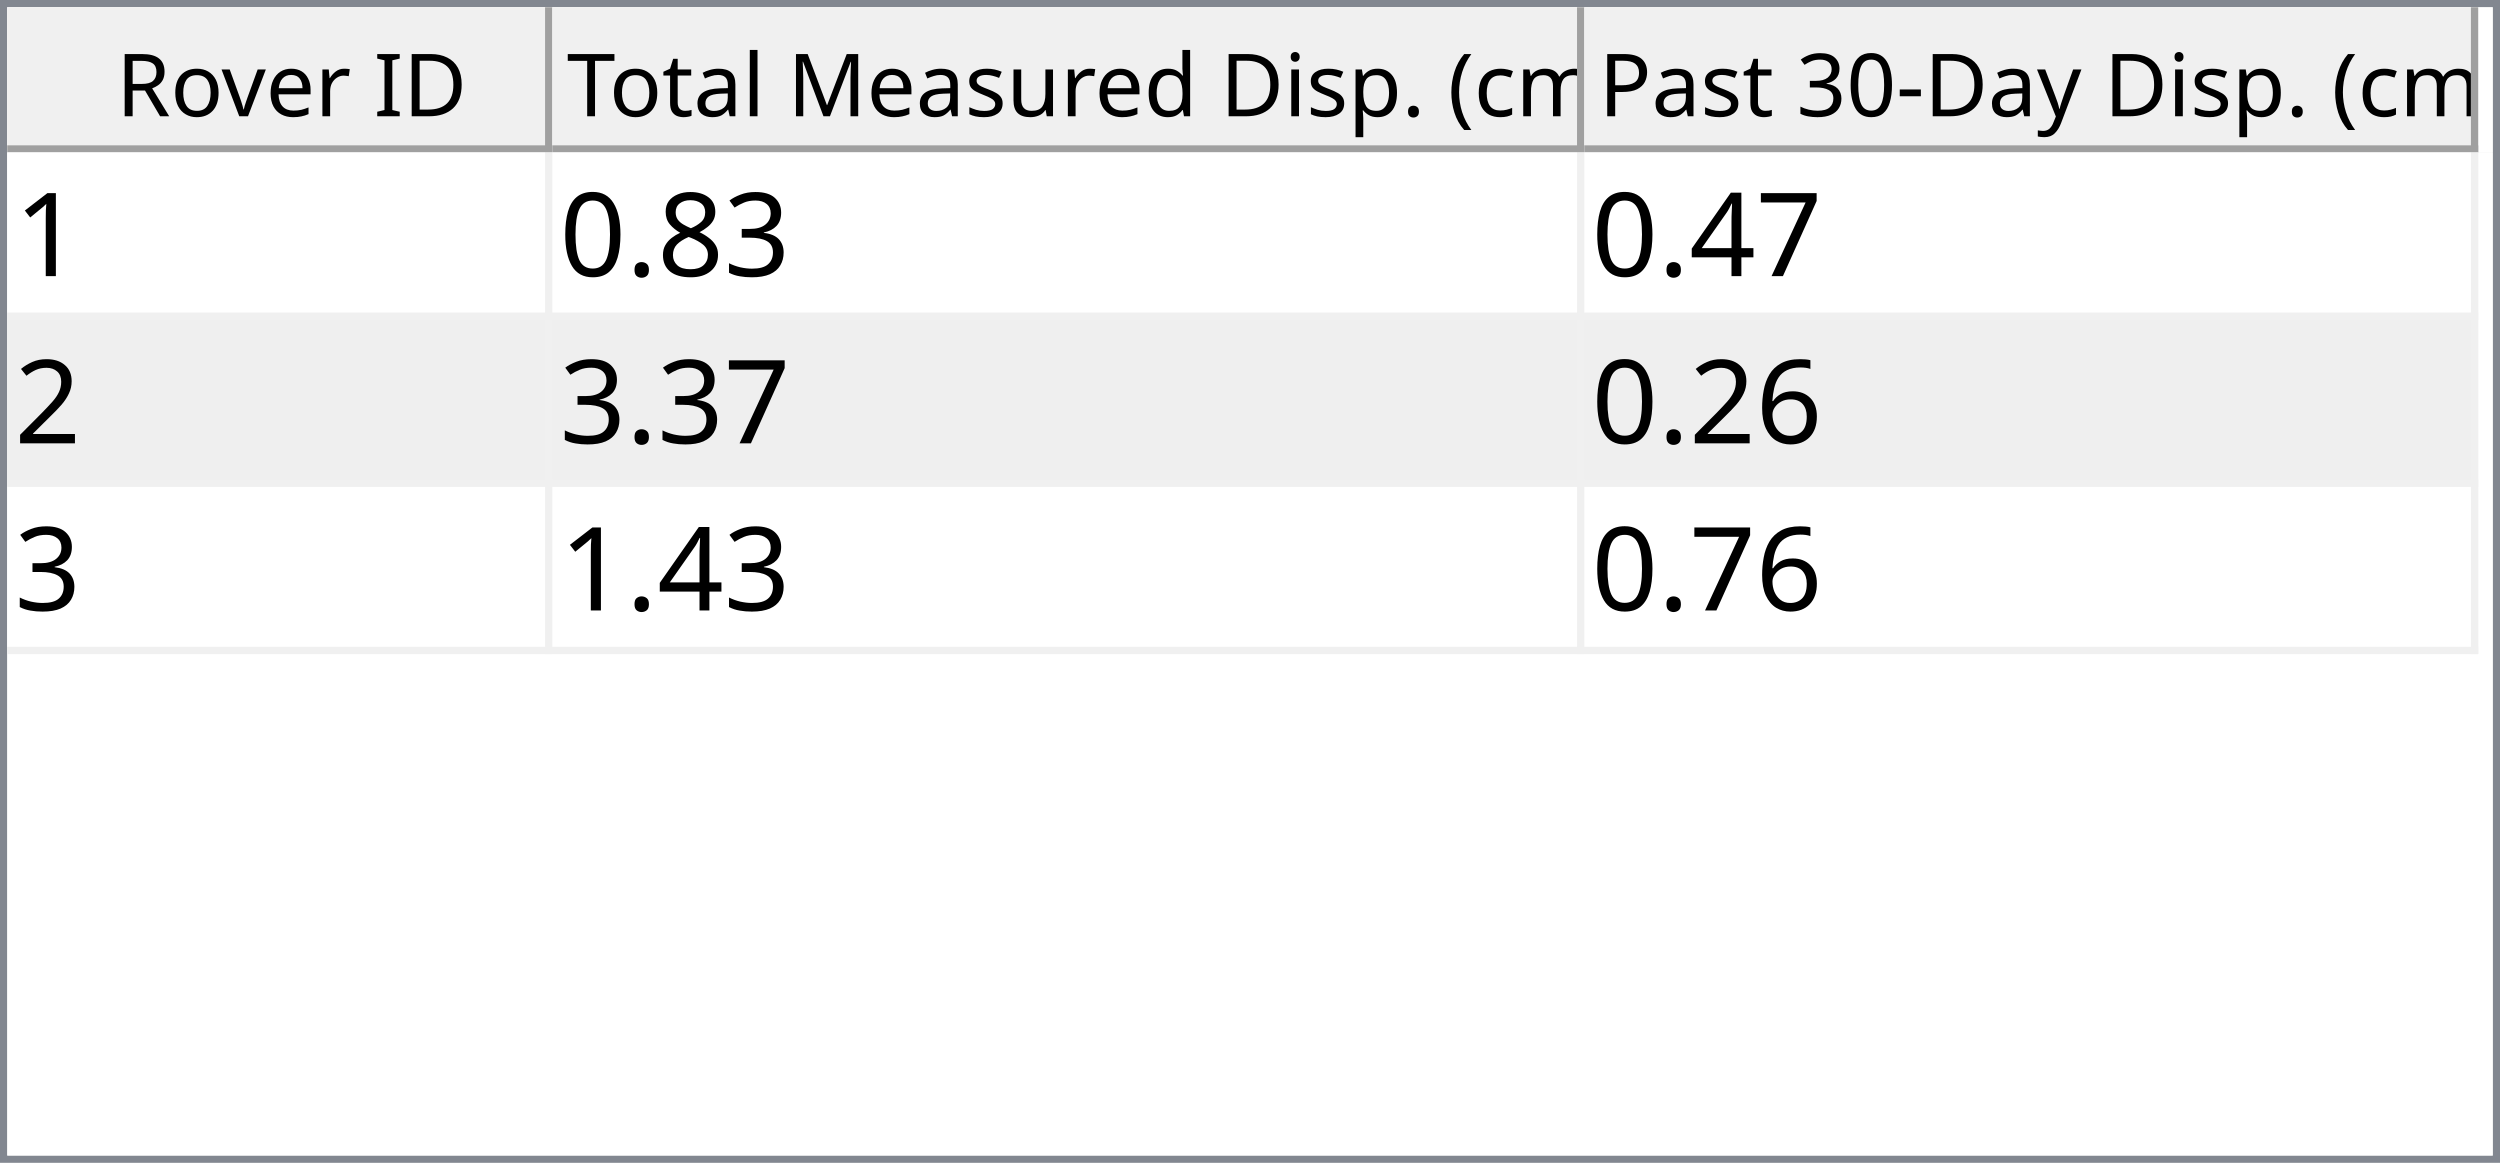
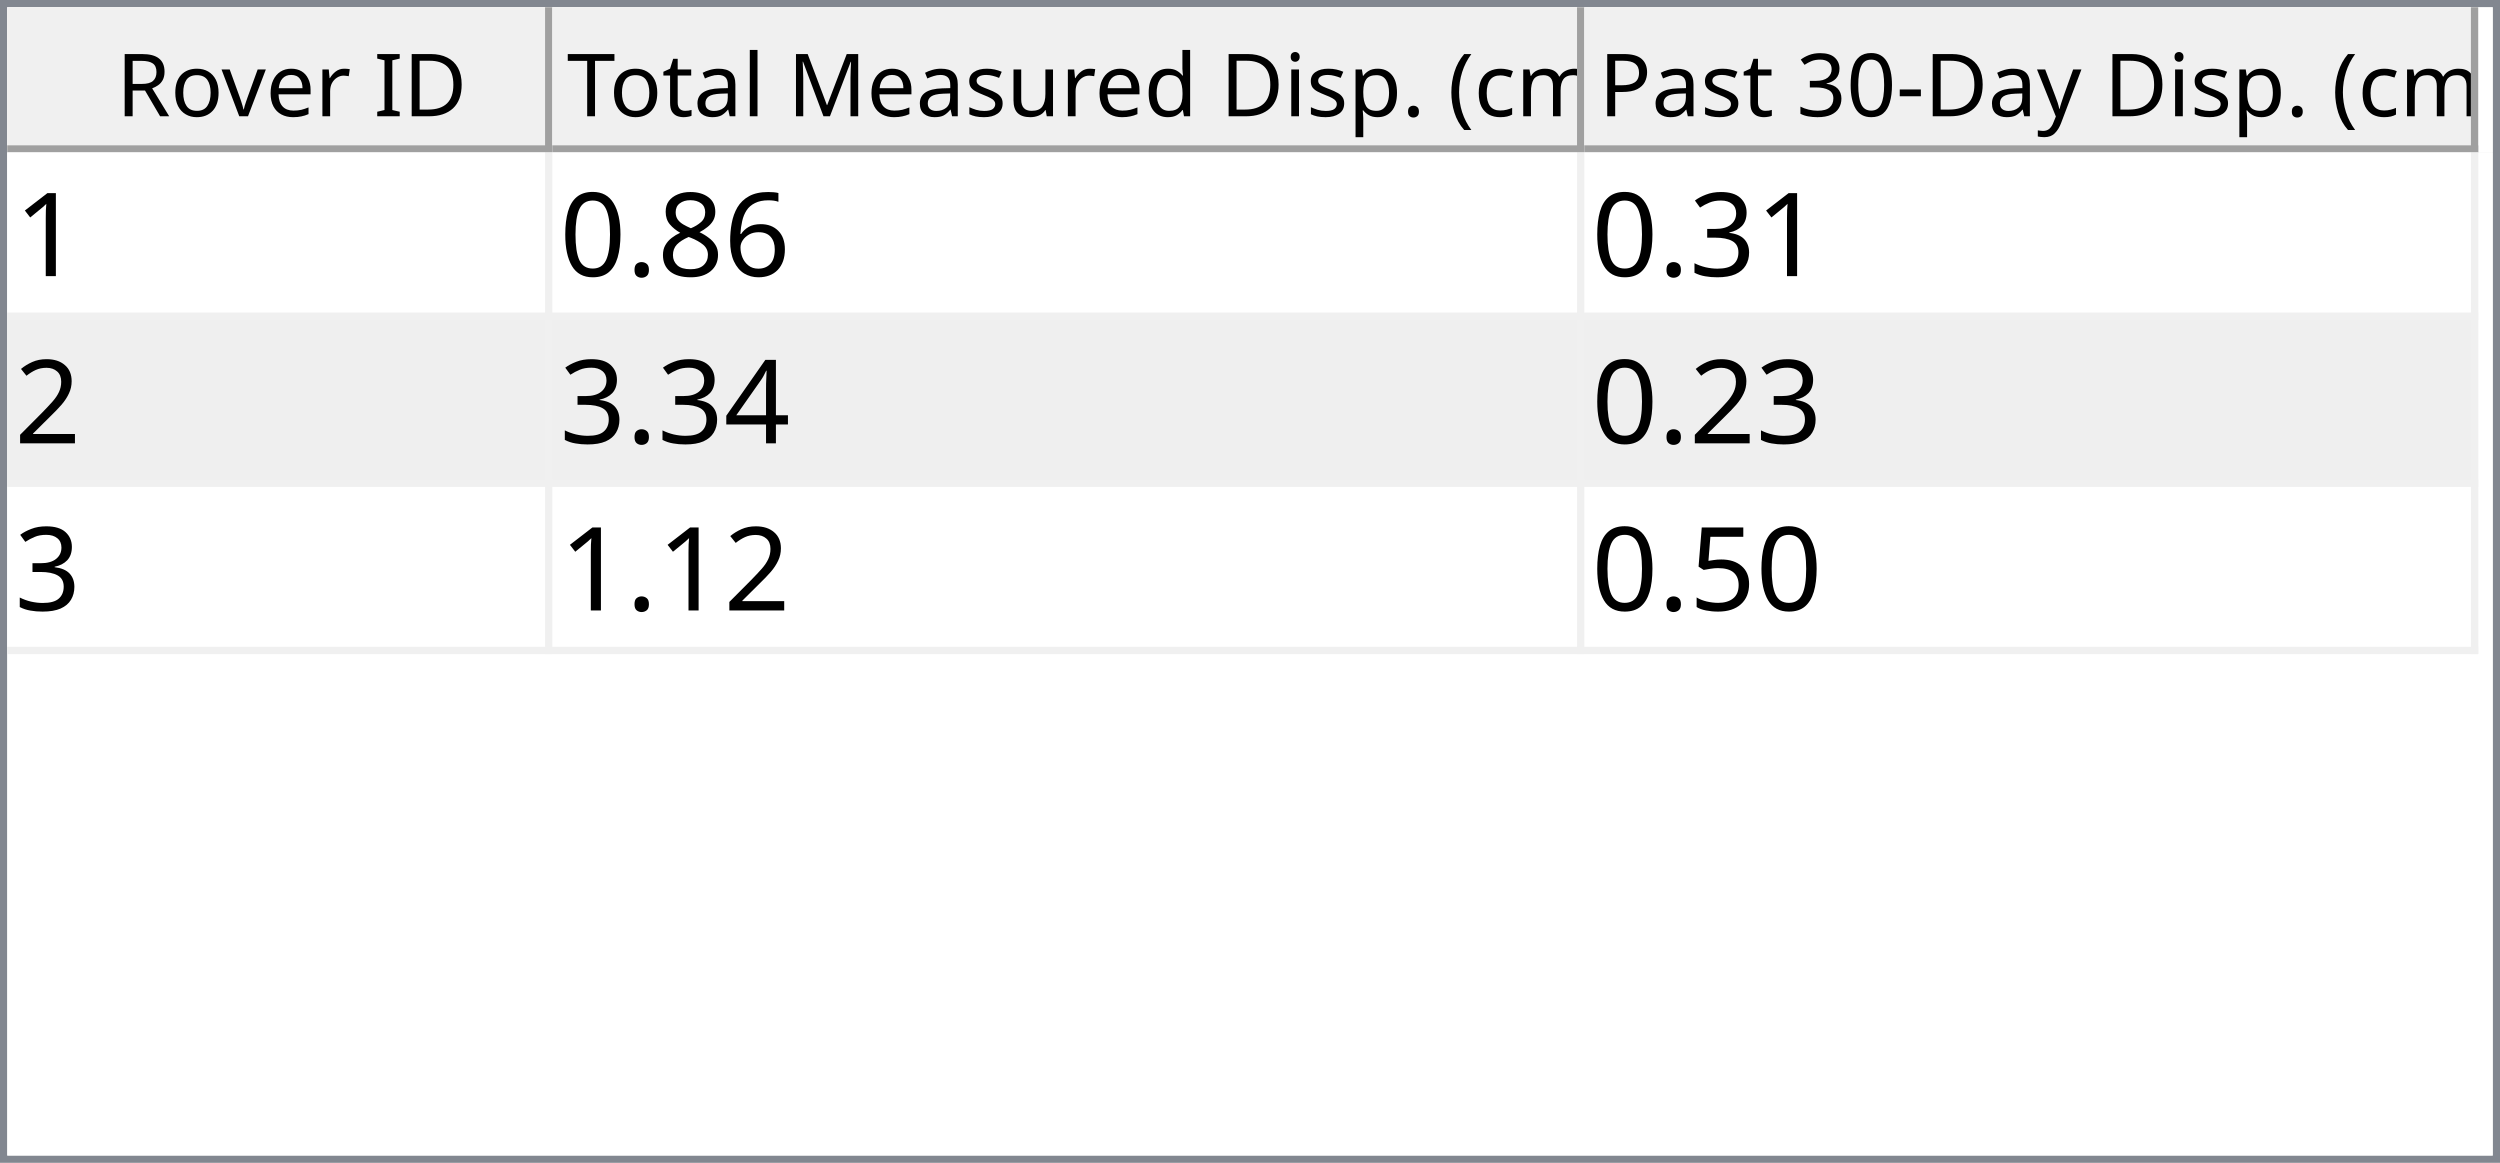
<svg xmlns="http://www.w3.org/2000/svg" style="fill-opacity:1; color-rendering:auto; color-interpolation:auto; text-rendering:auto; stroke:black; stroke-linecap:square; stroke-miterlimit:10; shape-rendering:auto; stroke-opacity:1; fill:black; stroke-dasharray:none; font-weight:normal; stroke-width:1; font-family:'Dialog'; font-style:normal; stroke-linejoin:miter; font-size:12px; stroke-dashoffset:0; image-rendering:auto;" width="344" height="160">
  <defs id="genericDefs" />
  <g>
    <defs id="defs1">
      <clipPath clipPathUnits="userSpaceOnUse" id="clipPath1">
        <path d="M0 0 L344 0 L344 160 L0 160 L0 0 Z" />
      </clipPath>
      <clipPath clipPathUnits="userSpaceOnUse" id="clipPath2">
        <path d="M0 0 L0 160 L344 160 L344 0 Z" />
      </clipPath>
      <clipPath clipPathUnits="userSpaceOnUse" id="clipPath3">
        <path d="M0 0 L0 20 L342 20 L342 0 Z" />
      </clipPath>
      <clipPath clipPathUnits="userSpaceOnUse" id="clipPath4">
        <path d="M0 0 L0 20 L75 20 L75 0 Z" />
      </clipPath>
      <clipPath clipPathUnits="userSpaceOnUse" id="clipPath5">
        <path d="M1 1 L1 19 L74 19 L74 1 Z" />
      </clipPath>
      <clipPath clipPathUnits="userSpaceOnUse" id="clipPath6">
        <path d="M0 0 L0 18 L73 18 L73 0 Z" />
      </clipPath>
      <clipPath clipPathUnits="userSpaceOnUse" id="clipPath7">
        <path d="M-0.5 -0.5 L-0.5 19.5 L74.5 19.5 L74.5 -0.5 Z" />
      </clipPath>
      <clipPath clipPathUnits="userSpaceOnUse" id="clipPath8">
        <path d="M0 0 L0 20 L142 20 L142 0 Z" />
      </clipPath>
      <clipPath clipPathUnits="userSpaceOnUse" id="clipPath9">
        <path d="M1 1 L1 19 L141 19 L141 1 Z" />
      </clipPath>
      <clipPath clipPathUnits="userSpaceOnUse" id="clipPath10">
        <path d="M0 0 L0 18 L140 18 L140 0 Z" />
      </clipPath>
      <clipPath clipPathUnits="userSpaceOnUse" id="clipPath11">
        <path d="M-0.5 -0.5 L-0.5 19.5 L141.5 19.5 L141.5 -0.5 Z" />
      </clipPath>
      <clipPath clipPathUnits="userSpaceOnUse" id="clipPath12">
        <path d="M0 0 L0 20 L123 20 L123 0 Z" />
      </clipPath>
      <clipPath clipPathUnits="userSpaceOnUse" id="clipPath13">
        <path d="M1 1 L1 19 L122 19 L122 1 Z" />
      </clipPath>
      <clipPath clipPathUnits="userSpaceOnUse" id="clipPath14">
        <path d="M0 0 L0 18 L121 18 L121 0 Z" />
      </clipPath>
      <clipPath clipPathUnits="userSpaceOnUse" id="clipPath15">
        <path d="M-0.5 -0.5 L-0.5 19.5 L122.5 19.5 L122.5 -0.5 Z" />
      </clipPath>
      <clipPath clipPathUnits="userSpaceOnUse" id="clipPath16">
        <path d="M0 0 L0 138 L342 138 L342 0 Z" />
      </clipPath>
      <clipPath clipPathUnits="userSpaceOnUse" id="clipPath17">
        <path d="M0 0 L0 69 L340 69 L340 0 Z" />
      </clipPath>
      <clipPath clipPathUnits="userSpaceOnUse" id="clipPath18">
        <path d="M-0.5 -0.5 L-0.5 68.5 L339.5 68.5 L339.5 -0.5 Z" />
      </clipPath>
      <clipPath clipPathUnits="userSpaceOnUse" id="clipPath19">
        <path d="M0 0 L0 22 L74 22 L74 0 Z" />
      </clipPath>
      <clipPath clipPathUnits="userSpaceOnUse" id="clipPath20">
        <path d="M0 0 L0 22 L141 22 L141 0 Z" />
      </clipPath>
      <clipPath clipPathUnits="userSpaceOnUse" id="clipPath21">
        <path d="M0 0 L0 22 L122 22 L122 0 Z" />
      </clipPath>
      <font horiz-adv-x="64.551" id="font1">
        <font-face ascent="107.91" descent="25.098" units-per-em="100" style="font-style:normal; font-family:Segoe UI; font-weight:normal;" />
        <missing-glyph horiz-adv-x="64.551" d="M8.109 0 L8.109 68.266 L56.453 68.266 L56.453 0 L8.109 0 ZM15.328 7.234 L49.219 7.234 L49.219 61.031 L15.328 61.031 L15.328 7.234 Z" />
        <glyph unicode="D" horiz-adv-x="70.117" d="M9.188 0 L9.188 70.016 L28.516 70.016 Q65.531 70.016 65.531 35.891 Q65.531 19.672 55.25 9.836 Q44.969 0 27.734 0 L9.188 0 ZM17.391 62.594 L17.391 7.422 L27.828 7.422 Q41.609 7.422 49.273 14.797 Q56.938 22.172 56.938 35.688 Q56.938 62.594 28.328 62.594 L17.391 62.594 Z" />
        <glyph unicode="I" horiz-adv-x="26.611" d="M17.391 0 L9.188 0 L9.188 70.016 L17.391 70.016 L17.391 0 Z" />
        <glyph unicode=" " horiz-adv-x="27.393" d="" />
        <glyph unicode="r" horiz-adv-x="34.766" d="M34.188 41.891 Q32.078 43.5 28.125 43.5 Q23 43.5 19.555 38.672 Q16.109 33.844 16.109 25.484 L16.109 0 L8.109 0 L8.109 50 L16.109 50 L16.109 39.703 L16.312 39.703 Q18.016 44.969 21.531 47.922 Q25.047 50.875 29.391 50.875 Q32.516 50.875 34.188 50.203 L34.188 41.891 Z" />
        <glyph unicode="e" horiz-adv-x="52.295" d="M48.297 23 L12.984 23 Q13.188 14.656 17.484 10.109 Q21.781 5.562 29.297 5.562 Q37.75 5.562 44.828 11.141 L44.828 3.609 Q38.234 -1.172 27.391 -1.172 Q16.797 -1.172 10.742 5.641 Q4.688 12.453 4.688 24.812 Q4.688 36.469 11.305 43.82 Q17.922 51.172 27.734 51.172 Q37.547 51.172 42.922 44.828 Q48.297 38.484 48.297 27.203 L48.297 23 ZM40.094 29.781 Q40.047 36.719 36.75 40.578 Q33.453 44.438 27.594 44.438 Q21.922 44.438 17.969 40.383 Q14.016 36.328 13.094 29.781 L40.094 29.781 Z" />
        <glyph unicode="v" horiz-adv-x="47.9" d="M47.406 50 L27.484 0 L19.625 0 L0.688 50 L9.469 50 L22.172 13.672 Q23.578 9.672 23.922 6.688 L24.125 6.688 Q24.609 10.453 25.688 13.484 L38.969 50 L47.406 50 Z" />
        <glyph unicode="o" horiz-adv-x="58.594" d="M29 -1.172 Q17.922 -1.172 11.305 5.836 Q4.688 12.844 4.688 24.422 Q4.688 37.016 11.57 44.094 Q18.453 51.172 30.172 51.172 Q41.359 51.172 47.633 44.289 Q53.906 37.406 53.906 25.203 Q53.906 13.234 47.141 6.031 Q40.375 -1.172 29 -1.172 ZM29.594 44.438 Q21.875 44.438 17.383 39.188 Q12.891 33.938 12.891 24.703 Q12.891 15.828 17.43 10.695 Q21.969 5.562 29.594 5.562 Q37.359 5.562 41.531 10.594 Q45.703 15.625 45.703 24.906 Q45.703 34.281 41.531 39.359 Q37.359 44.438 29.594 44.438 Z" />
        <glyph unicode="R" horiz-adv-x="59.814" d="M59.375 0 L49.609 0 L37.891 19.625 Q36.281 22.359 34.766 24.289 Q33.25 26.219 31.664 27.438 Q30.078 28.656 28.25 29.219 Q26.422 29.781 24.125 29.781 L17.391 29.781 L17.391 0 L9.188 0 L9.188 70.016 L30.078 70.016 Q34.672 70.016 38.555 68.867 Q42.438 67.719 45.289 65.375 Q48.141 63.031 49.758 59.547 Q51.375 56.062 51.375 51.375 Q51.375 47.703 50.273 44.656 Q49.172 41.609 47.148 39.211 Q45.125 36.812 42.266 35.133 Q39.406 33.453 35.844 32.516 L35.844 32.328 Q37.594 31.547 38.891 30.547 Q40.188 29.547 41.359 28.18 Q42.531 26.812 43.68 25.078 Q44.828 23.344 46.234 21.047 L59.375 0 ZM17.391 62.594 L17.391 37.203 L28.516 37.203 Q31.594 37.203 34.203 38.133 Q36.812 39.062 38.719 40.797 Q40.625 42.531 41.703 45.047 Q42.781 47.562 42.781 50.688 Q42.781 56.297 39.141 59.445 Q35.5 62.594 28.609 62.594 L17.391 62.594 Z" />
        <glyph unicode=")" horiz-adv-x="30.176" d="M8.297 -15.922 L1.172 -15.922 Q16.406 2.344 16.406 26.812 Q16.406 51.469 1.078 70.016 L8.297 70.016 Q23.531 52.156 23.531 26.703 Q23.531 1.375 8.297 -15.922 Z" />
        <glyph unicode="m" horiz-adv-x="86.133" d="M79.109 0 L71.094 0 L71.094 28.719 Q71.094 37.016 68.531 40.727 Q65.969 44.438 59.906 44.438 Q54.781 44.438 51.195 39.75 Q47.609 35.062 47.609 28.516 L47.609 0 L39.594 0 L39.594 29.688 Q39.594 44.438 28.219 44.438 Q22.953 44.438 19.531 40.016 Q16.109 35.594 16.109 28.516 L16.109 0 L8.109 0 L8.109 50 L16.109 50 L16.109 42.094 L16.312 42.094 Q21.625 51.172 31.844 51.172 Q36.969 51.172 40.773 48.312 Q44.578 45.453 46 40.828 Q51.562 51.172 62.594 51.172 Q79.109 51.172 79.109 30.812 L79.109 0 Z" />
        <glyph unicode="c" horiz-adv-x="46.191" d="M42.188 2.297 Q36.422 -1.172 28.516 -1.172 Q17.828 -1.172 11.258 5.789 Q4.688 12.75 4.688 23.828 Q4.688 36.188 11.766 43.68 Q18.844 51.172 30.672 51.172 Q37.25 51.172 42.281 48.734 L42.281 40.531 Q36.719 44.438 30.375 44.438 Q22.703 44.438 17.797 38.945 Q12.891 33.453 12.891 24.516 Q12.891 15.719 17.508 10.641 Q22.125 5.562 29.891 5.562 Q36.422 5.562 42.188 9.906 L42.188 2.297 Z" />
        <glyph unicode="(" horiz-adv-x="30.176" d="M29.109 -15.922 L21.969 -15.922 Q6.844 1.375 6.844 26.703 Q6.844 52.156 21.969 70.016 L29.203 70.016 Q13.875 51.469 13.875 26.812 Q13.875 2.344 29.109 -15.922 Z" />
        <glyph unicode="." horiz-adv-x="21.68" d="M10.891 -1.078 Q8.641 -1.078 7.055 0.539 Q5.469 2.156 5.469 4.391 Q5.469 6.641 7.055 8.273 Q8.641 9.906 10.891 9.906 Q13.188 9.906 14.797 8.273 Q16.406 6.641 16.406 4.391 Q16.406 2.156 14.797 0.539 Q13.188 -1.078 10.891 -1.078 Z" />
        <glyph unicode="p" horiz-adv-x="58.789" d="M16.312 7.234 L16.109 7.234 L16.109 -23 L8.109 -23 L8.109 50 L16.109 50 L16.109 41.219 L16.312 41.219 Q22.219 51.172 33.594 51.172 Q43.266 51.172 48.688 44.461 Q54.109 37.75 54.109 26.469 Q54.109 13.922 48 6.375 Q41.891 -1.172 31.297 -1.172 Q21.578 -1.172 16.312 7.234 ZM16.109 27.391 L16.109 20.406 Q16.109 14.203 20.141 9.883 Q24.172 5.562 30.375 5.562 Q37.641 5.562 41.773 11.133 Q45.906 16.703 45.906 26.609 Q45.906 34.969 42.047 39.703 Q38.188 44.438 31.594 44.438 Q24.609 44.438 20.359 39.578 Q16.109 34.719 16.109 27.391 Z" />
        <glyph unicode="i" horiz-adv-x="24.219" d="M12.203 62.703 Q10.062 62.703 8.547 64.164 Q7.031 65.625 7.031 67.875 Q7.031 70.125 8.547 71.609 Q10.062 73.094 12.203 73.094 Q14.406 73.094 15.945 71.609 Q17.484 70.125 17.484 67.875 Q17.484 65.719 15.945 64.211 Q14.406 62.703 12.203 62.703 ZM16.109 0 L8.109 0 L8.109 50 L16.109 50 L16.109 0 Z" />
        <glyph unicode="d" horiz-adv-x="58.887" d="M50.781 0 L42.781 0 L42.781 8.5 L42.578 8.5 Q37.016 -1.172 25.391 -1.172 Q15.969 -1.172 10.328 5.539 Q4.688 12.25 4.688 23.828 Q4.688 36.234 10.938 43.703 Q17.188 51.172 27.594 51.172 Q37.891 51.172 42.578 43.062 L42.781 43.062 L42.781 74.031 L50.781 74.031 L50.781 0 ZM42.781 22.609 L42.781 29.984 Q42.781 36.031 38.773 40.234 Q34.766 44.438 28.609 44.438 Q21.297 44.438 17.094 39.062 Q12.891 33.688 12.891 24.219 Q12.891 15.578 16.922 10.57 Q20.953 5.562 27.734 5.562 Q34.422 5.562 38.602 10.398 Q42.781 15.234 42.781 22.609 Z" />
        <glyph unicode="u" horiz-adv-x="56.592" d="M48.531 0 L40.531 0 L40.531 7.906 L40.328 7.906 Q35.359 -1.172 24.906 -1.172 Q7.031 -1.172 7.031 20.125 L7.031 50 L14.984 50 L14.984 21.391 Q14.984 5.562 27.094 5.562 Q32.953 5.562 36.742 9.883 Q40.531 14.203 40.531 21.188 L40.531 50 L48.531 50 L48.531 0 Z" />
        <glyph unicode="s" horiz-adv-x="42.432" d="M5.078 1.812 L5.078 10.406 Q11.625 5.562 19.484 5.562 Q30.031 5.562 30.031 12.594 Q30.031 14.594 29.125 15.992 Q28.219 17.391 26.68 18.461 Q25.141 19.531 23.07 20.383 Q21 21.234 18.609 22.172 Q15.281 23.484 12.766 24.828 Q10.25 26.172 8.57 27.859 Q6.891 29.547 6.031 31.695 Q5.172 33.844 5.172 36.719 Q5.172 40.234 6.789 42.945 Q8.406 45.656 11.086 47.484 Q13.766 49.312 17.211 50.242 Q20.656 51.172 24.312 51.172 Q30.812 51.172 35.938 48.922 L35.938 40.828 Q30.422 44.438 23.25 44.438 Q21 44.438 19.195 43.922 Q17.391 43.406 16.094 42.477 Q14.797 41.547 14.086 40.258 Q13.375 38.969 13.375 37.406 Q13.375 35.453 14.086 34.133 Q14.797 32.812 16.164 31.789 Q17.531 30.766 19.484 29.938 Q21.438 29.109 23.922 28.125 Q27.25 26.859 29.883 25.516 Q32.516 24.172 34.375 22.484 Q36.234 20.797 37.234 18.602 Q38.234 16.406 38.234 13.375 Q38.234 9.672 36.602 6.938 Q34.969 4.203 32.234 2.398 Q29.5 0.594 25.93 -0.289 Q22.359 -1.172 18.453 -1.172 Q10.75 -1.172 5.078 1.812 Z" />
        <glyph unicode="M" horiz-adv-x="89.795" d="M80.562 0 L72.406 0 L72.406 46.969 Q72.406 52.547 73.094 60.594 L72.906 60.594 Q71.734 55.859 70.797 53.812 L46.875 0 L42.875 0 L19 53.422 Q17.969 55.766 16.891 60.594 L16.703 60.594 Q17.094 56.391 17.094 46.875 L17.094 0 L9.188 0 L9.188 70.016 L20.016 70.016 L41.5 21.188 Q44 15.578 44.734 12.797 L45.016 12.797 Q47.125 18.562 48.391 21.391 L70.312 70.016 L80.562 70.016 L80.562 0 Z" />
        <glyph unicode="l" horiz-adv-x="24.219" d="M16.109 0 L8.109 0 L8.109 74.031 L16.109 74.031 L16.109 0 Z" />
        <glyph unicode="a" horiz-adv-x="50.879" d="M43.891 0 L35.891 0 L35.891 7.812 L35.688 7.812 Q30.469 -1.172 20.312 -1.172 Q12.844 -1.172 8.617 2.781 Q4.391 6.734 4.391 13.281 Q4.391 27.297 20.906 29.594 L35.891 31.688 Q35.891 44.438 25.594 44.438 Q16.547 44.438 9.281 38.281 L9.281 46.484 Q16.656 51.172 26.266 51.172 Q43.891 51.172 43.891 32.516 L43.891 0 ZM35.891 25.297 L23.828 23.641 Q18.266 22.859 15.43 20.875 Q12.594 18.891 12.594 13.875 Q12.594 10.203 15.211 7.883 Q17.828 5.562 22.172 5.562 Q28.125 5.562 32.008 9.742 Q35.891 13.922 35.891 20.312 L35.891 25.297 Z" />
        <glyph unicode="t" horiz-adv-x="33.887" d="M31.297 0.484 Q28.469 -1.078 23.828 -1.078 Q10.688 -1.078 10.688 13.578 L10.688 43.172 L2.094 43.172 L2.094 50 L10.688 50 L10.688 62.203 L18.703 64.797 L18.703 50 L31.297 50 L31.297 43.172 L18.703 43.172 L18.703 14.984 Q18.703 9.969 20.414 7.82 Q22.125 5.672 26.078 5.672 Q29.109 5.672 31.297 7.328 L31.297 0.484 Z" />
        <glyph unicode="T" horiz-adv-x="52.393" d="M50.594 62.594 L30.375 62.594 L30.375 0 L22.172 0 L22.172 62.594 L2 62.594 L2 70.016 L50.594 70.016 L50.594 62.594 Z" />
        <glyph unicode="y" horiz-adv-x="48.389" d="M47.906 50 L24.906 -8.016 Q18.75 -23.531 7.625 -23.531 Q4.5 -23.531 2.391 -22.906 L2.391 -15.719 Q4.984 -16.609 7.125 -16.609 Q13.188 -16.609 16.219 -9.375 L20.219 0.094 L0.688 50 L9.578 50 L23.094 11.531 Q23.344 10.797 24.125 7.719 L24.422 7.719 Q24.656 8.891 25.391 11.422 L39.594 50 L47.906 50 Z" />
        <glyph unicode="-" horiz-adv-x="39.99" d="M33.688 24.703 L7.031 24.703 L7.031 31 L33.688 31 L33.688 24.703 Z" />
        <glyph unicode="0" horiz-adv-x="53.906" d="M49.812 35.297 Q49.812 26.516 48.219 19.727 Q46.625 12.938 43.625 8.273 Q40.625 3.609 36.258 1.195 Q31.891 -1.219 26.312 -1.219 Q21.047 -1.219 16.922 1.102 Q12.797 3.422 9.961 7.867 Q7.125 12.312 5.664 18.781 Q4.203 25.25 4.203 33.594 Q4.203 42.781 5.742 49.812 Q7.281 56.844 10.258 61.602 Q13.234 66.359 17.656 68.773 Q22.078 71.188 27.781 71.188 Q49.812 71.188 49.812 35.297 ZM41.609 34.516 Q41.609 64.406 27.391 64.406 Q12.406 64.406 12.406 33.984 Q12.406 5.609 27.094 5.609 Q41.609 5.609 41.609 34.516 Z" />
        <glyph unicode="3" horiz-adv-x="53.906" d="M46.531 19.828 Q46.531 15.094 44.75 11.211 Q42.969 7.328 39.719 4.57 Q36.469 1.812 31.93 0.297 Q27.391 -1.219 21.922 -1.219 Q11.922 -1.219 6 2.594 L6 11.188 Q13.094 5.609 22.219 5.609 Q25.875 5.609 28.828 6.539 Q31.781 7.469 33.906 9.227 Q36.031 10.984 37.18 13.477 Q38.328 15.969 38.328 19.094 Q38.328 32.812 18.797 32.812 L12.984 32.812 L12.984 39.594 L18.5 39.594 Q35.797 39.594 35.797 52.484 Q35.797 64.406 22.609 64.406 Q15.188 64.406 8.688 59.422 L8.688 67.188 Q15.375 71.188 24.609 71.188 Q29 71.188 32.57 69.969 Q36.141 68.75 38.68 66.555 Q41.219 64.359 42.609 61.281 Q44 58.203 44 54.5 Q44 40.672 30.031 36.719 L30.031 36.531 Q33.594 36.141 36.625 34.797 Q39.656 33.453 41.852 31.305 Q44.047 29.156 45.289 26.25 Q46.531 23.344 46.531 19.828 Z" />
        <glyph unicode="P" horiz-adv-x="56.006" d="M17.391 26.469 L17.391 0 L9.188 0 L9.188 70.016 L28.422 70.016 Q39.656 70.016 45.828 64.547 Q52 59.078 52 49.125 Q52 39.156 45.141 32.812 Q38.281 26.469 26.609 26.469 L17.391 26.469 ZM17.391 62.594 L17.391 33.891 L25.984 33.891 Q34.469 33.891 38.938 37.773 Q43.406 41.656 43.406 48.734 Q43.406 62.594 27 62.594 L17.391 62.594 Z" />
      </font>
      <font horiz-adv-x="75.0" id="font2">
        <font-face ascent="100.537" descent="21.973" units-per-em="100" style="font-style:normal; font-family:sans-serif; font-weight:normal;" />
        <missing-glyph horiz-adv-x="75.0" d="M12.5 0 L12.5 62.5 L62.5 62.5 L62.5 0 L12.5 0 ZM14.062 1.562 L60.938 1.562 L60.938 60.938 L14.062 60.938 L14.062 1.562 Z" />
        <glyph unicode="1" horiz-adv-x="55.615" d="M37.25 0 L28.469 0 L28.469 56 Q25.297 52.984 20.141 49.953 Q14.984 46.922 10.891 45.406 L10.891 53.906 Q18.266 57.375 23.781 62.305 Q29.297 67.234 31.594 71.875 L37.25 71.875 L37.25 0 Z" />
-         <glyph unicode="3" horiz-adv-x="55.615" d="M4.203 18.891 L12.984 20.062 Q14.5 12.594 18.141 9.297 Q21.781 6 27 6 Q33.203 6 37.477 10.297 Q41.75 14.594 41.75 20.953 Q41.75 27 37.797 30.93 Q33.844 34.859 27.734 34.859 Q25.25 34.859 21.531 33.891 L22.516 41.609 Q23.391 41.5 23.922 41.5 Q29.547 41.5 34.039 44.43 Q38.531 47.359 38.531 53.469 Q38.531 58.297 35.258 61.477 Q31.984 64.656 26.812 64.656 Q21.688 64.656 18.266 61.43 Q14.844 58.203 13.875 51.766 L5.078 53.328 Q6.688 62.156 12.398 67.016 Q18.109 71.875 26.609 71.875 Q32.469 71.875 37.398 69.359 Q42.328 66.844 44.945 62.5 Q47.562 58.156 47.562 53.266 Q47.562 48.641 45.07 44.828 Q42.578 41.016 37.703 38.766 Q44.047 37.312 47.562 32.695 Q51.078 28.078 51.078 21.141 Q51.078 11.766 44.242 5.25 Q37.406 -1.266 26.953 -1.266 Q17.531 -1.266 11.305 4.352 Q5.078 9.969 4.203 18.891 Z" />
+         <glyph unicode="6" horiz-adv-x="55.615" d="M49.75 54.047 L41.016 53.375 Q39.844 58.547 37.703 60.891 Q34.125 64.656 28.906 64.656 Q24.703 64.656 21.531 62.312 Q17.391 59.281 14.992 53.469 Q12.594 47.656 12.5 36.922 Q15.672 41.75 20.266 44.094 Q24.859 46.438 29.891 46.438 Q38.672 46.438 44.852 39.969 Q51.031 33.5 51.031 23.25 Q51.031 16.5 48.125 10.719 Q45.219 4.938 40.141 1.859 Q35.062 -1.219 28.609 -1.219 Q17.625 -1.219 10.695 6.859 Q3.766 14.938 3.766 33.5 Q3.766 54.25 11.422 63.672 Q18.109 71.875 29.438 71.875 Q37.891 71.875 43.289 67.141 Q48.688 62.406 49.75 54.047 ZM13.875 23.188 Q13.875 18.656 15.797 14.508 Q17.719 10.359 21.188 8.18 Q24.656 6 28.469 6 Q34.031 6 38.039 10.492 Q42.047 14.984 42.047 22.703 Q42.047 30.125 38.086 34.398 Q34.125 38.672 28.125 38.672 Q22.172 38.672 18.023 34.398 Q13.875 30.125 13.875 23.188 Z" />
        <glyph unicode="8" horiz-adv-x="55.615" d="M17.672 38.812 Q12.203 40.828 9.57 44.539 Q6.938 48.25 6.938 53.422 Q6.938 61.234 12.555 66.555 Q18.172 71.875 27.484 71.875 Q36.859 71.875 42.578 66.43 Q48.297 60.984 48.297 53.172 Q48.297 48.188 45.68 44.508 Q43.062 40.828 37.75 38.812 Q44.344 36.672 47.781 31.883 Q51.219 27.094 51.219 20.453 Q51.219 11.281 44.727 5.031 Q38.234 -1.219 27.641 -1.219 Q17.047 -1.219 10.547 5.055 Q4.047 11.328 4.047 20.703 Q4.047 27.688 7.594 32.398 Q11.141 37.109 17.672 38.812 ZM15.922 53.719 Q15.922 48.641 19.195 45.414 Q22.469 42.188 27.688 42.188 Q32.766 42.188 36.016 45.383 Q39.266 48.578 39.266 53.219 Q39.266 58.062 35.914 61.359 Q32.562 64.656 27.594 64.656 Q22.562 64.656 19.242 61.43 Q15.922 58.203 15.922 53.719 ZM13.094 20.656 Q13.094 16.891 14.875 13.375 Q16.656 9.859 20.172 7.93 Q23.688 6 27.734 6 Q34.031 6 38.133 10.055 Q42.234 14.109 42.234 20.359 Q42.234 26.703 38.016 30.859 Q33.797 35.016 27.438 35.016 Q21.234 35.016 17.164 30.914 Q13.094 26.812 13.094 20.656 Z" />
        <glyph unicode="." horiz-adv-x="27.783" d="M9.078 0 L9.078 10.016 L19.094 10.016 L19.094 0 L9.078 0 Z" />
        <glyph unicode="0" horiz-adv-x="55.615" d="M4.156 35.297 Q4.156 48 6.766 55.742 Q9.375 63.484 14.523 67.68 Q19.672 71.875 27.484 71.875 Q33.25 71.875 37.594 69.555 Q41.938 67.234 44.773 62.867 Q47.609 58.5 49.219 52.227 Q50.828 45.953 50.828 35.297 Q50.828 22.703 48.242 14.969 Q45.656 7.234 40.508 3.008 Q35.359 -1.219 27.484 -1.219 Q17.141 -1.219 11.234 6.203 Q4.156 15.141 4.156 35.297 ZM13.188 35.297 Q13.188 17.672 17.312 11.836 Q21.438 6 27.484 6 Q33.547 6 37.672 11.859 Q41.797 17.719 41.797 35.297 Q41.797 52.984 37.672 58.789 Q33.547 64.594 27.391 64.594 Q21.344 64.594 17.719 59.469 Q13.188 52.938 13.188 35.297 Z" />
-         <glyph unicode="7" horiz-adv-x="55.615" d="M4.734 62.203 L4.734 70.656 L51.078 70.656 L51.078 63.812 Q44.234 56.547 37.523 44.484 Q30.812 32.422 27.156 19.672 Q24.516 10.688 23.781 0 L14.75 0 Q14.891 8.453 18.062 20.414 Q21.234 32.375 27.172 43.484 Q33.109 54.594 39.797 62.203 L4.734 62.203 Z" />
+         <glyph unicode="3" horiz-adv-x="55.615" d="M4.203 18.891 L12.984 20.062 Q14.5 12.594 18.141 9.297 Q21.781 6 27 6 Q33.203 6 37.477 10.297 Q41.75 14.594 41.75 20.953 Q41.75 27 37.797 30.93 Q33.844 34.859 27.734 34.859 Q25.25 34.859 21.531 33.891 L22.516 41.609 Q23.391 41.5 23.922 41.5 Q29.547 41.5 34.039 44.43 Q38.531 47.359 38.531 53.469 Q38.531 58.297 35.258 61.477 Q31.984 64.656 26.812 64.656 Q21.688 64.656 18.266 61.43 Q14.844 58.203 13.875 51.766 L5.078 53.328 Q6.688 62.156 12.398 67.016 Q18.109 71.875 26.609 71.875 Q32.469 71.875 37.398 69.359 Q42.328 66.844 44.945 62.5 Q47.562 58.156 47.562 53.266 Q47.562 48.641 45.07 44.828 Q42.578 41.016 37.703 38.766 Q44.047 37.312 47.562 32.695 Q51.078 28.078 51.078 21.141 Q51.078 11.766 44.242 5.25 Q37.406 -1.266 26.953 -1.266 Q17.531 -1.266 11.305 4.352 Q5.078 9.969 4.203 18.891 Z" />
+         <glyph unicode="2" horiz-adv-x="55.615" d="M50.344 8.453 L50.344 0 L3.031 0 Q2.938 3.172 4.047 6.109 Q5.859 10.938 9.836 15.625 Q13.812 20.312 21.344 26.469 Q33.016 36.031 37.117 41.625 Q41.219 47.219 41.219 52.203 Q41.219 57.422 37.477 61.008 Q33.734 64.594 27.734 64.594 Q21.391 64.594 17.578 60.789 Q13.766 56.984 13.719 50.25 L4.688 51.172 Q5.609 61.281 11.664 66.578 Q17.719 71.875 27.938 71.875 Q38.234 71.875 44.242 66.164 Q50.25 60.453 50.25 52 Q50.25 47.703 48.492 43.555 Q46.734 39.406 42.656 34.812 Q38.578 30.219 29.109 22.219 Q21.188 15.578 18.945 13.211 Q16.703 10.844 15.234 8.453 L50.344 8.453 Z" />
        <glyph unicode="4" horiz-adv-x="55.615" d="M32.328 0 L32.328 17.141 L1.266 17.141 L1.266 25.203 L33.938 71.578 L41.109 71.578 L41.109 25.203 L50.781 25.203 L50.781 17.141 L41.109 17.141 L41.109 0 L32.328 0 ZM32.328 25.203 L32.328 57.469 L9.906 25.203 L32.328 25.203 Z" />
-         <glyph unicode="2" horiz-adv-x="55.615" d="M50.344 8.453 L50.344 0 L3.031 0 Q2.938 3.172 4.047 6.109 Q5.859 10.938 9.836 15.625 Q13.812 20.312 21.344 26.469 Q33.016 36.031 37.117 41.625 Q41.219 47.219 41.219 52.203 Q41.219 57.422 37.477 61.008 Q33.734 64.594 27.734 64.594 Q21.391 64.594 17.578 60.789 Q13.766 56.984 13.719 50.25 L4.688 51.172 Q5.609 61.281 11.664 66.578 Q17.719 71.875 27.938 71.875 Q38.234 71.875 44.242 66.164 Q50.25 60.453 50.25 52 Q50.25 47.703 48.492 43.555 Q46.734 39.406 42.656 34.812 Q38.578 30.219 29.109 22.219 Q21.188 15.578 18.945 13.211 Q16.703 10.844 15.234 8.453 L50.344 8.453 Z" />
-         <glyph unicode="6" horiz-adv-x="55.615" d="M49.75 54.047 L41.016 53.375 Q39.844 58.547 37.703 60.891 Q34.125 64.656 28.906 64.656 Q24.703 64.656 21.531 62.312 Q17.391 59.281 14.992 53.469 Q12.594 47.656 12.5 36.922 Q15.672 41.75 20.266 44.094 Q24.859 46.438 29.891 46.438 Q38.672 46.438 44.852 39.969 Q51.031 33.5 51.031 23.25 Q51.031 16.5 48.125 10.719 Q45.219 4.938 40.141 1.859 Q35.062 -1.219 28.609 -1.219 Q17.625 -1.219 10.695 6.859 Q3.766 14.938 3.766 33.5 Q3.766 54.25 11.422 63.672 Q18.109 71.875 29.438 71.875 Q37.891 71.875 43.289 67.141 Q48.688 62.406 49.75 54.047 ZM13.875 23.188 Q13.875 18.656 15.797 14.508 Q17.719 10.359 21.188 8.18 Q24.656 6 28.469 6 Q34.031 6 38.039 10.492 Q42.047 14.984 42.047 22.703 Q42.047 30.125 38.086 34.398 Q34.125 38.672 28.125 38.672 Q22.172 38.672 18.023 34.398 Q13.875 30.125 13.875 23.188 Z" />
+         <glyph unicode="5" horiz-adv-x="55.615" d="M4.156 18.75 L13.375 19.531 Q14.406 12.797 18.141 9.398 Q21.875 6 27.156 6 Q33.5 6 37.891 10.789 Q42.281 15.578 42.281 23.484 Q42.281 31 38.062 35.352 Q33.844 39.703 27 39.703 Q22.75 39.703 19.336 37.773 Q15.922 35.844 13.969 32.766 L5.719 33.844 L12.641 70.609 L48.25 70.609 L48.25 62.203 L19.672 62.203 L15.828 42.969 Q22.266 47.469 29.344 47.469 Q38.719 47.469 45.164 40.969 Q51.609 34.469 51.609 24.266 Q51.609 14.547 45.953 7.469 Q39.062 -1.219 27.156 -1.219 Q17.391 -1.219 11.211 4.25 Q5.031 9.719 4.156 18.75 Z" />
      </font>
    </defs>
    <g style="fill:white; stroke:white;">
      <rect x="0" y="0" width="344" style="clip-path:url(#clipPath1); stroke:none;" height="160" />
    </g>
    <g style="fill:white; text-rendering:optimizeSpeed; color-rendering:optimizeSpeed; image-rendering:optimizeSpeed; shape-rendering:crispEdges; stroke:white; color-interpolation:sRGB;">
      <rect x="0" width="344" height="160" y="0" style="stroke:none;" />
      <path style="stroke:none;" d="M0 160 L344 160 L344 0 L0 0 Z" />
    </g>
    <g style="fill:rgb(240,240,240); font-family:'Segoe UI'; stroke:rgb(240,240,240);">
      <rect x="0" y="0" width="344" style="clip-path:url(#clipPath2); stroke:none;" height="160" />
    </g>
    <g style="fill:rgb(130,135,144); font-family:'Segoe UI'; stroke:rgb(130,135,144);">
      <path d="M0 0 L344 0 L344 160 L0 160 L0 0 ZM1 1 L343 1 L343 159 L1 159 L1 1 Z" style="fill-rule:evenodd; clip-path:url(#clipPath2); stroke:none;" />
    </g>
    <g style="fill:white; font-family:'Segoe UI'; stroke:white;" transform="translate(1,1)">
      <rect x="0" y="0" width="342" style="clip-path:url(#clipPath3); stroke:none;" height="20" />
    </g>
    <g style="fill:rgb(240,240,240); font-family:'Segoe UI'; stroke:rgb(240,240,240);" transform="translate(1,1)">
      <rect x="0" y="0" width="75" style="clip-path:url(#clipPath4); stroke:none;" height="20" />
    </g>
    <g style="font-family:'Segoe UI';" transform="translate(2,2)">
      <text x="14" xml:space="preserve" y="14" style="clip-path:url(#clipPath6); stroke:none;">Rover ID</text>
    </g>
    <g style="fill:rgb(160,160,160); font-family:'Segoe UI'; stroke:rgb(160,160,160); stroke-linejoin:bevel;" transform="translate(1.5,1.5)">
      <line x1="74" x2="74" y1="0" style="fill:none; clip-path:url(#clipPath7);" y2="19" />
    </g>
    <g style="fill:rgb(160,160,160); font-family:'Segoe UI'; stroke:rgb(160,160,160); stroke-linejoin:bevel;" transform="matrix(1,0,0,1,1,1) translate(0.5,0.5)">
      <line x1="0" x2="74" y1="19" style="fill:none; clip-path:url(#clipPath7);" y2="19" />
    </g>
    <g style="fill:rgb(240,240,240); font-family:'Segoe UI'; stroke:rgb(240,240,240);" transform="translate(76,1)">
      <rect x="0" y="0" width="142" style="clip-path:url(#clipPath8); stroke:none;" height="20" />
    </g>
    <g style="font-family:'Segoe UI';" transform="translate(77,2)">
      <text x="1" xml:space="preserve" y="14" style="clip-path:url(#clipPath10); stroke:none;">Total Measured Disp. (cm)</text>
    </g>
    <g style="fill:rgb(160,160,160); font-family:'Segoe UI'; stroke:rgb(160,160,160); stroke-linejoin:bevel;" transform="translate(76.5,1.5)">
      <line x1="141" x2="141" y1="0" style="fill:none; clip-path:url(#clipPath11);" y2="19" />
    </g>
    <g style="fill:rgb(160,160,160); font-family:'Segoe UI'; stroke:rgb(160,160,160); stroke-linejoin:bevel;" transform="matrix(1,0,0,1,76,1) translate(0.5,0.5)">
      <line x1="0" x2="141" y1="19" style="fill:none; clip-path:url(#clipPath11);" y2="19" />
    </g>
    <g style="fill:rgb(240,240,240); font-family:'Segoe UI'; stroke:rgb(240,240,240);" transform="translate(218,1)">
      <rect x="0" y="0" width="123" style="clip-path:url(#clipPath12); stroke:none;" height="20" />
    </g>
    <g style="font-family:'Segoe UI';" transform="translate(219,2)">
      <text x="1" xml:space="preserve" y="14" style="clip-path:url(#clipPath14); stroke:none;">Past 30-Day Disp. (cm)</text>
    </g>
    <g style="fill:rgb(160,160,160); font-family:'Segoe UI'; stroke:rgb(160,160,160); stroke-linejoin:bevel;" transform="translate(218.5,1.5)">
      <line x1="122" x2="122" y1="0" style="fill:none; clip-path:url(#clipPath15);" y2="19" />
    </g>
    <g style="fill:rgb(160,160,160); font-family:'Segoe UI'; stroke:rgb(160,160,160); stroke-linejoin:bevel;" transform="matrix(1,0,0,1,218,1) translate(0.5,0.5)">
      <line x1="0" x2="122" y1="19" style="fill:none; clip-path:url(#clipPath15);" y2="19" />
    </g>
    <g style="fill:white; font-family:'Segoe UI'; stroke:white;" transform="translate(1,21)">
      <rect x="0" y="0" width="342" style="clip-path:url(#clipPath16); stroke:none;" height="138" />
    </g>
    <g style="fill:rgb(240,240,240); font-size:16px; font-family:sans-serif; stroke:rgb(240,240,240);" transform="translate(1,21)">
      <rect x="0" y="0" width="340" style="clip-path:url(#clipPath17); stroke:none;" height="69" />
      <line transform="translate(0.5,0.5)" x1="0" x2="339" y1="22" style="clip-path:url(#clipPath18); fill:none; stroke-linejoin:bevel;" y2="22" />
    </g>
    <g transform="matrix(1,0,0,1,1,21) translate(0.5,0.5)" style="fill:rgb(240,240,240); font-size:16px; font-family:sans-serif; stroke:rgb(240,240,240); stroke-linejoin:bevel;">
      <line x1="0" x2="339" y1="45" style="fill:none; clip-path:url(#clipPath18);" y2="45" />
    </g>
    <g transform="matrix(1,0,0,1,1,21) translate(0.5,0.5)" style="fill:rgb(240,240,240); font-size:16px; font-family:sans-serif; stroke:rgb(240,240,240); stroke-linejoin:bevel;">
      <line x1="0" x2="339" y1="68" style="fill:none; clip-path:url(#clipPath18);" y2="68" />
    </g>
    <g transform="matrix(1,0,0,1,1,21) translate(0.5,0.5)" style="fill:rgb(240,240,240); font-size:16px; font-family:sans-serif; stroke:rgb(240,240,240); stroke-linejoin:bevel;">
      <line x1="74" x2="74" y1="0" style="fill:none; clip-path:url(#clipPath18);" y2="68" />
    </g>
    <g transform="matrix(1,0,0,1,1,21) translate(0.5,0.5)" style="fill:rgb(240,240,240); font-size:16px; font-family:sans-serif; stroke:rgb(240,240,240); stroke-linejoin:bevel;">
      <line x1="216" x2="216" y1="0" style="fill:none; clip-path:url(#clipPath18);" y2="68" />
    </g>
    <g transform="matrix(1,0,0,1,1,21) translate(0.5,0.5)" style="fill:rgb(240,240,240); font-size:16px; font-family:sans-serif; stroke:rgb(240,240,240); stroke-linejoin:bevel;">
      <line x1="339" x2="339" y1="0" style="fill:none; clip-path:url(#clipPath18);" y2="68" />
    </g>
    <g style="fill:white; font-size:16px; font-family:sans-serif; stroke:white;" transform="matrix(1,0,0,1,1,21)">
      <rect x="0" y="0" width="74" style="clip-path:url(#clipPath19); stroke:none;" height="22" />
      <text x="1" y="17" style="fill:black; clip-path:url(#clipPath19); stroke:none;" xml:space="preserve">1</text>
    </g>
    <g style="fill:white; font-size:16px; font-family:sans-serif; stroke:white;" transform="matrix(1,0,0,1,1,21) translate(75,0)">
      <rect x="0" y="0" width="141" style="clip-path:url(#clipPath20); stroke:none;" height="22" />
-       <text x="1" y="17" style="fill:black; clip-path:url(#clipPath20); stroke:none;" xml:space="preserve">0.83</text>
+       <text x="1" y="17" style="fill:black; clip-path:url(#clipPath20); stroke:none;" xml:space="preserve">0.86</text>
    </g>
    <g style="fill:white; font-size:16px; font-family:sans-serif; stroke:white;" transform="matrix(1,0,0,1,1,21) translate(217,0)">
      <rect x="0" y="0" width="122" style="clip-path:url(#clipPath21); stroke:none;" height="22" />
-       <text x="1" y="17" style="fill:black; clip-path:url(#clipPath21); stroke:none;" xml:space="preserve">0.47</text>
+       <text x="1" y="17" style="fill:black; clip-path:url(#clipPath21); stroke:none;" xml:space="preserve">0.31</text>
    </g>
    <g style="fill:rgb(239,239,239); font-size:16px; font-family:sans-serif; stroke:rgb(239,239,239);" transform="matrix(1,0,0,1,1,21) translate(0,23)">
      <rect x="0" y="0" width="74" style="clip-path:url(#clipPath19); stroke:none;" height="22" />
      <text x="1" y="17" style="fill:black; clip-path:url(#clipPath19); stroke:none;" xml:space="preserve">2</text>
    </g>
    <g style="fill:rgb(239,239,239); font-size:16px; font-family:sans-serif; stroke:rgb(239,239,239);" transform="matrix(1,0,0,1,1,21) translate(75,23)">
      <rect x="0" y="0" width="141" style="clip-path:url(#clipPath20); stroke:none;" height="22" />
-       <text x="1" y="17" style="fill:black; clip-path:url(#clipPath20); stroke:none;" xml:space="preserve">3.37</text>
+       <text x="1" y="17" style="fill:black; clip-path:url(#clipPath20); stroke:none;" xml:space="preserve">3.34</text>
    </g>
    <g style="fill:rgb(239,239,239); font-size:16px; font-family:sans-serif; stroke:rgb(239,239,239);" transform="matrix(1,0,0,1,1,21) translate(217,23)">
      <rect x="0" y="0" width="122" style="clip-path:url(#clipPath21); stroke:none;" height="22" />
-       <text x="1" y="17" style="fill:black; clip-path:url(#clipPath21); stroke:none;" xml:space="preserve">0.26</text>
+       <text x="1" y="17" style="fill:black; clip-path:url(#clipPath21); stroke:none;" xml:space="preserve">0.23</text>
    </g>
    <g style="fill:white; font-size:16px; font-family:sans-serif; stroke:white;" transform="matrix(1,0,0,1,1,21) translate(0,46)">
      <rect x="0" y="0" width="74" style="clip-path:url(#clipPath19); stroke:none;" height="22" />
      <text x="1" y="17" style="fill:black; clip-path:url(#clipPath19); stroke:none;" xml:space="preserve">3</text>
    </g>
    <g style="fill:white; font-size:16px; font-family:sans-serif; stroke:white;" transform="matrix(1,0,0,1,1,21) translate(75,46)">
      <rect x="0" y="0" width="141" style="clip-path:url(#clipPath20); stroke:none;" height="22" />
-       <text x="1" y="17" style="fill:black; clip-path:url(#clipPath20); stroke:none;" xml:space="preserve">1.43</text>
+       <text x="1" y="17" style="fill:black; clip-path:url(#clipPath20); stroke:none;" xml:space="preserve">1.12</text>
    </g>
    <g style="fill:white; font-size:16px; font-family:sans-serif; stroke:white;" transform="matrix(1,0,0,1,1,21) translate(217,46)">
      <rect x="0" y="0" width="122" style="clip-path:url(#clipPath21); stroke:none;" height="22" />
-       <text x="1" y="17" style="fill:black; clip-path:url(#clipPath21); stroke:none;" xml:space="preserve">0.76</text>
+       <text x="1" y="17" style="fill:black; clip-path:url(#clipPath21); stroke:none;" xml:space="preserve">0.50</text>
    </g>
  </g>
</svg>
